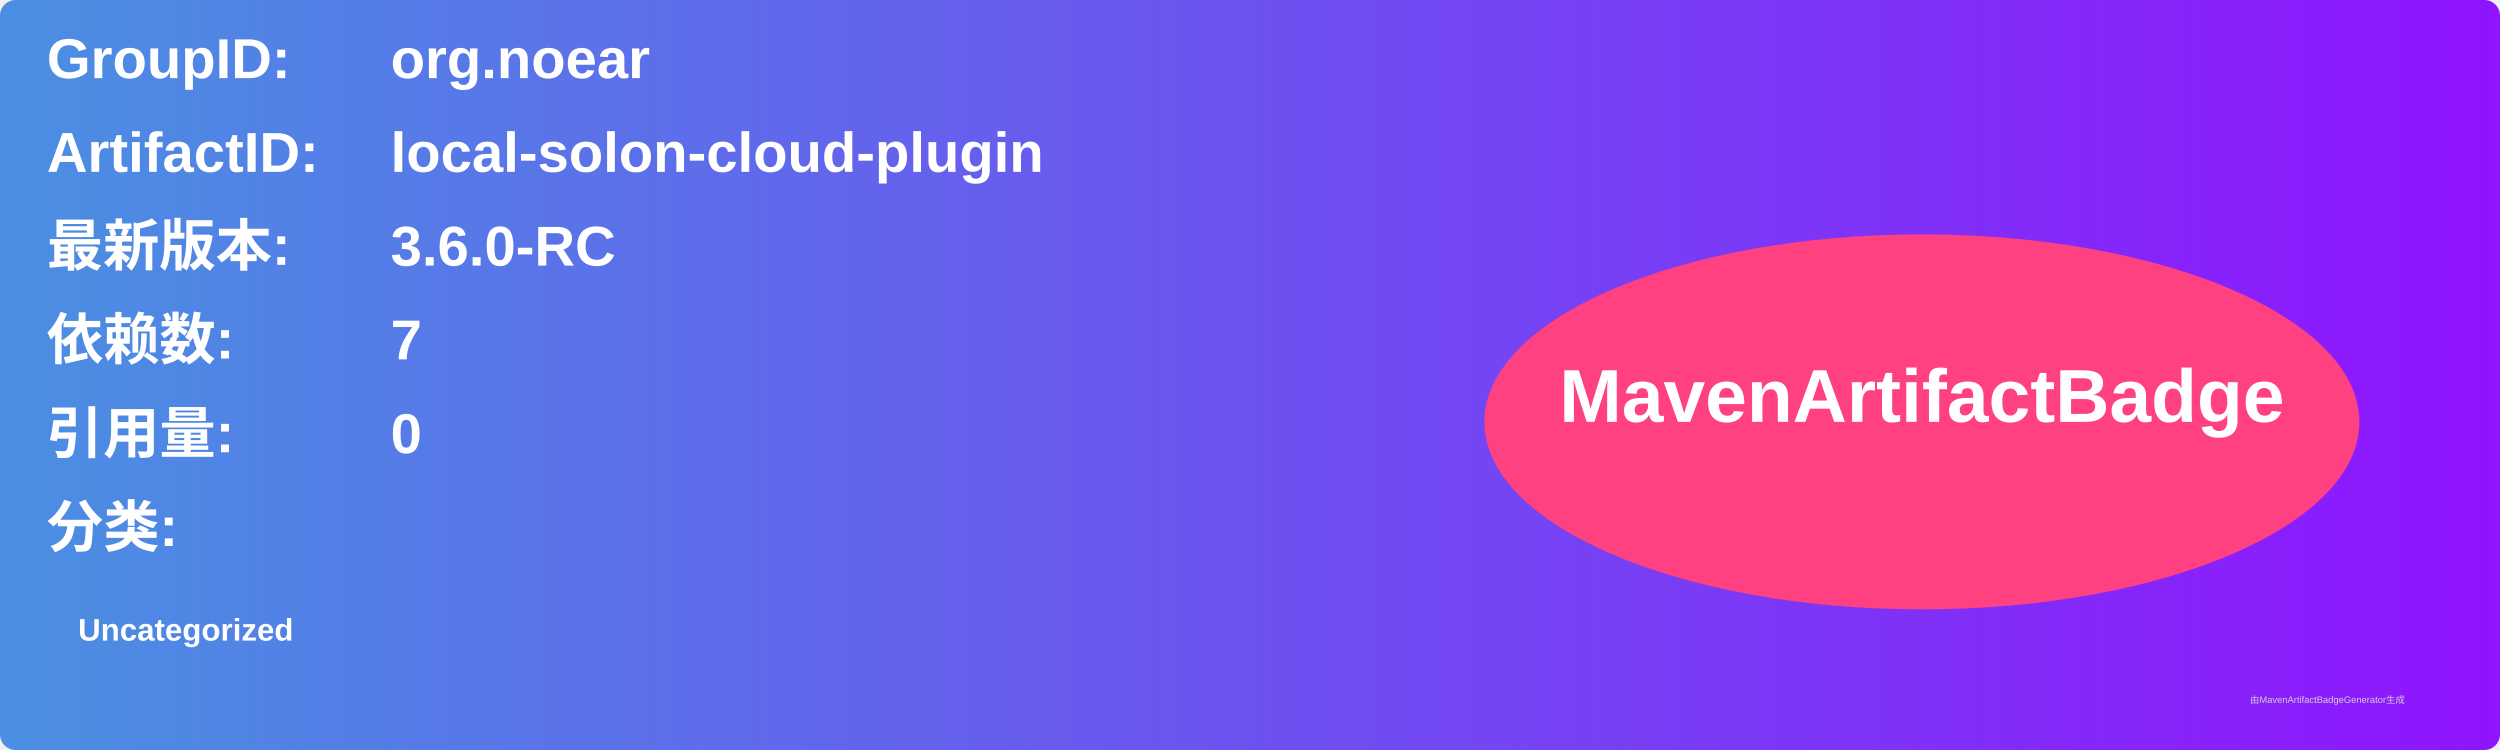
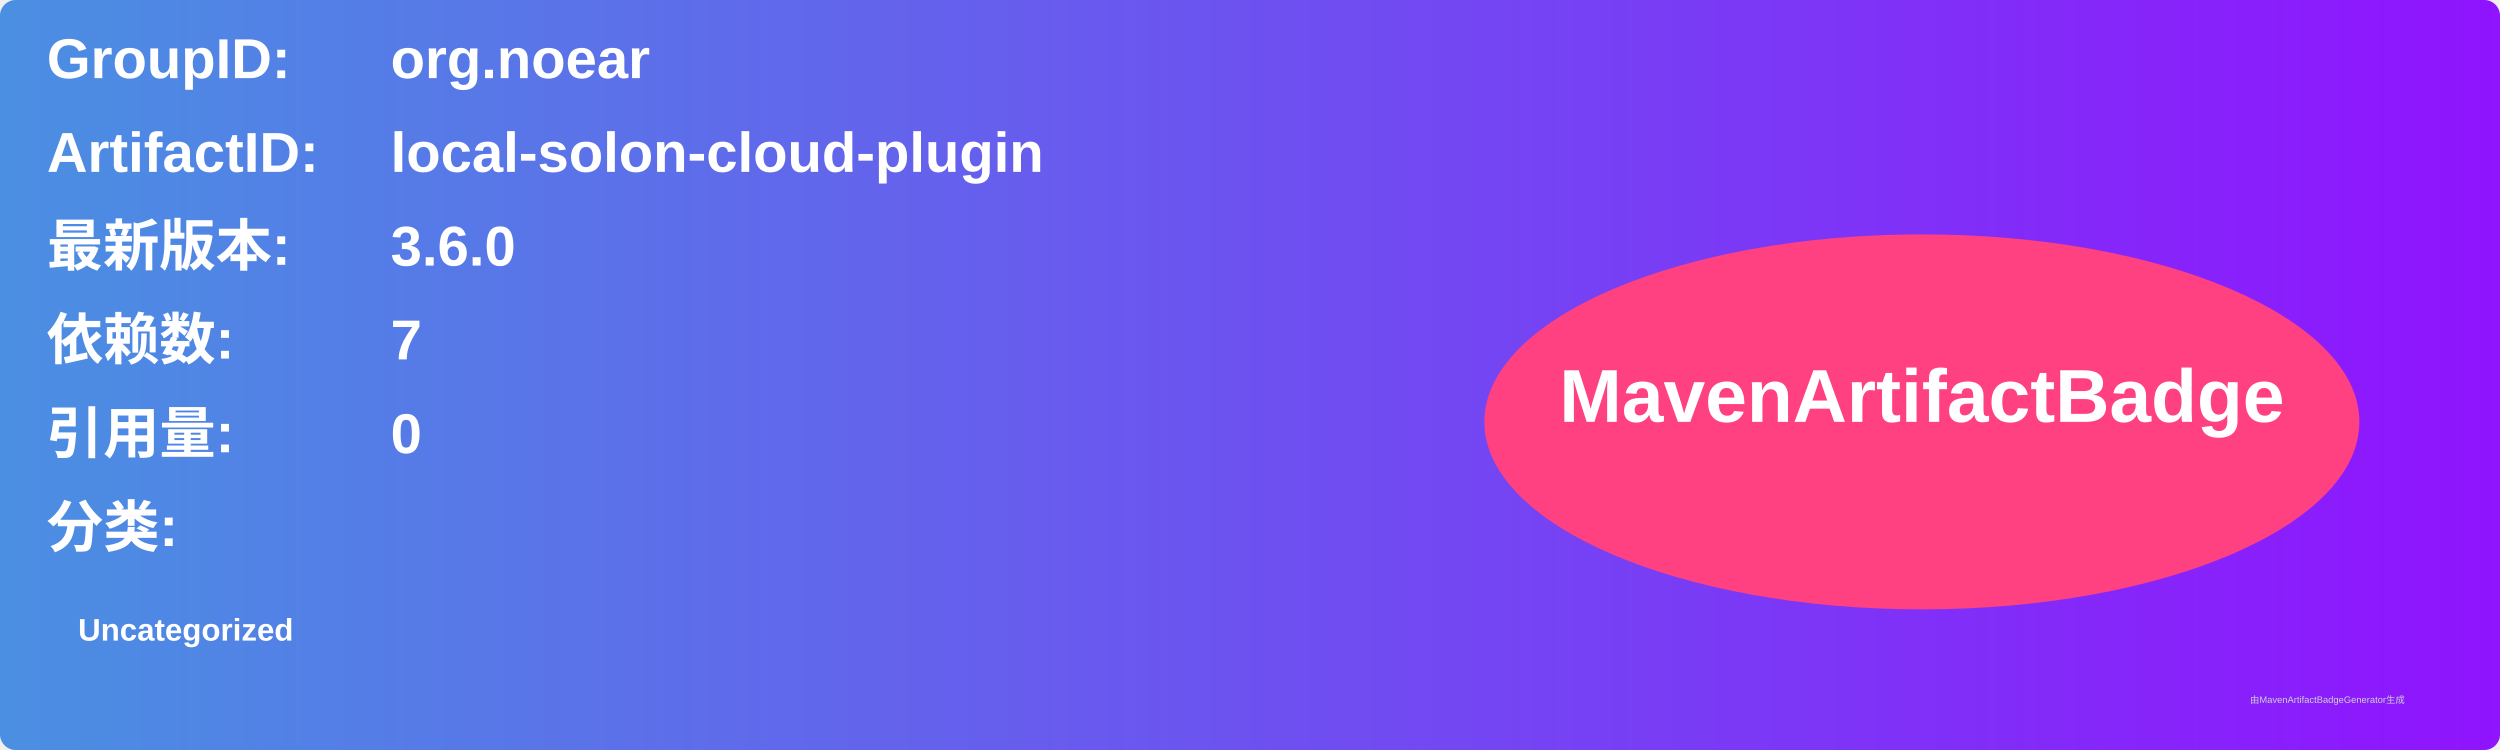
<svg xmlns="http://www.w3.org/2000/svg" width="800" height="240" viewBox="0 0 800 240">
  <linearGradient id="grad" x1="0%" y1="0%" x2="100%" y2="0%">
    <stop offset="0%" stop-color="#4a90e2" />
    <stop offset="100%" stop-color="#9013fe" />
  </linearGradient>
  <rect width="100%" height="100%" rx="5" ry="5" fill="url(#grad)" />
  <g transform="translate(15, 15)">
    <text x="0" y="10" font-family="Arial" font-size="18" fill="white" font-weight="bold" width="260">GroupID:</text>
    <text x="110" y="10" font-family="Arial" font-size="18" fill="white" font-weight="bold" width="460">org.noear</text>
    <text x="0" y="40" font-family="Arial" font-size="18" fill="white" font-weight="bold" width="260">ArtifactID:</text>
    <text x="110" y="40" font-family="Arial" font-size="18" fill="white" font-weight="bold" width="460">local-solon-cloud-plugin</text>
    <text x="0" y="70" font-family="Arial" font-size="18" fill="white" font-weight="bold">最新版本:</text>
    <text x="110" y="70" font-family="Arial" font-size="18" fill="white" font-weight="bold">
-       <tspan font-weight="bold">3.6.0-RC</tspan>
+       <tspan font-weight="bold">3.6.0</tspan>
    </text>
    <text x="0" y="100" font-family="Arial" font-size="18" fill="white" font-weight="bold">依赖数: </text>
    <text x="110" y="100" font-family="Arial" font-size="18" fill="white">
      <tspan font-weight="bold">7</tspan>
    </text>
    <text x="0" y="130" font-family="Arial" font-size="18" fill="white" font-weight="bold">引用量: </text>
    <text x="110" y="130" font-family="Arial" font-size="18" fill="white">
      <tspan font-weight="bold">0</tspan>
    </text>
    <text x="0" y="160" font-family="Arial" font-size="18" fill="white" font-weight="bold">分类:</text>
    <text x="10" y="190" font-family="Arial" font-size="10" fill="white">
      <tspan font-weight="bold">Uncategorized</tspan>
    </text>
    <ellipse cx="600" cy="120" rx="140" ry="60" fill="#ff4081" />
    <text x="600" y="120" text-anchor="middle" font-family="Arial" font-size="24" fill="white" font-weight="bold">MavenArtifactBadge</text>
  </g>
  <text x="720" y="225" font-family="Arial" font-size="3" fill="#d0d0d0">由MavenArtifactBadgeGenerator生成</text>
</svg>
